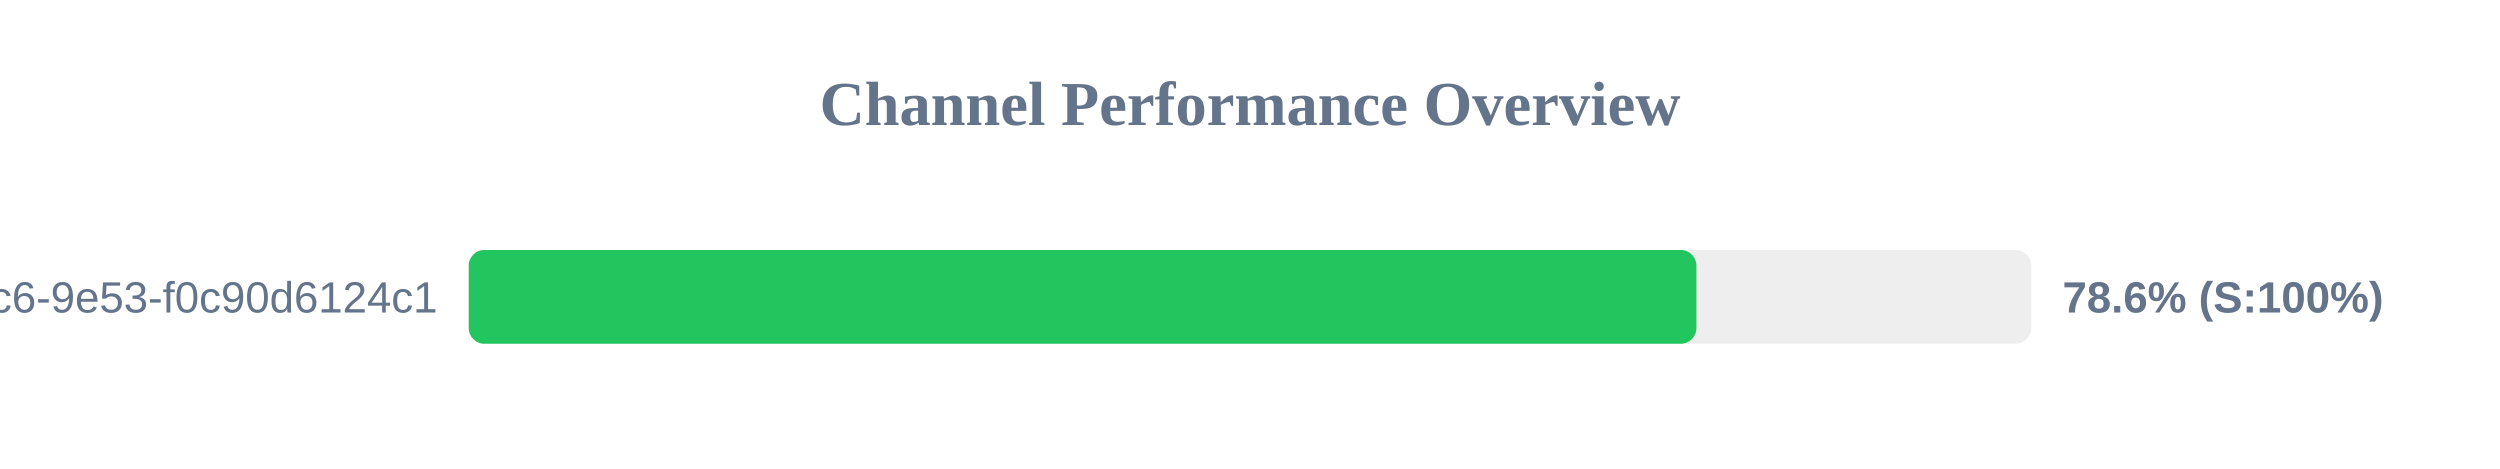
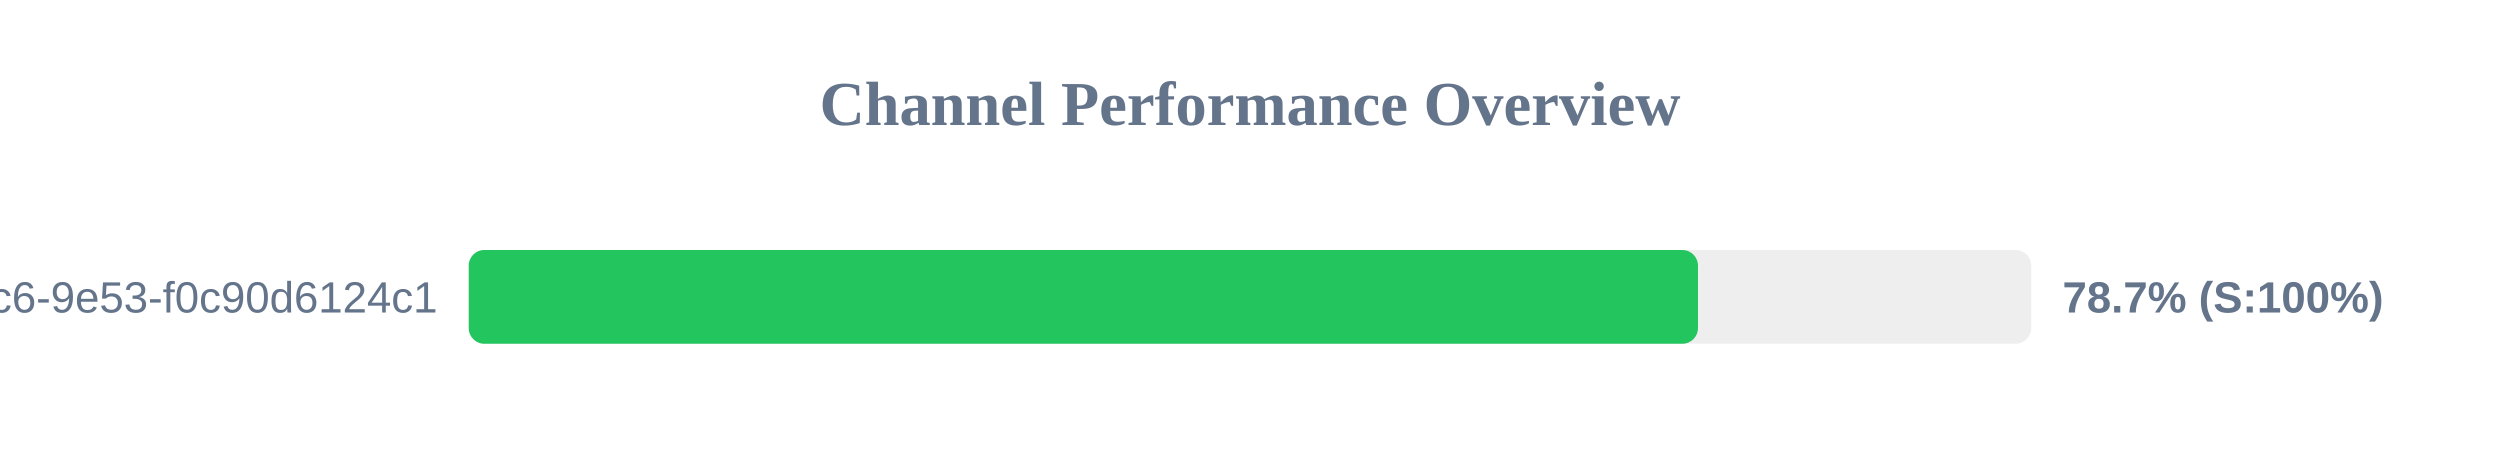
<svg xmlns="http://www.w3.org/2000/svg" width="800" height="150" version="1.1">
  <style>
        .row { font: 14px Arial; fill: #64748b; }
        .score { font: bold 14px Arial; fill: #64748b; }
    </style>
  <text x="400" y="40" text-anchor="middle" font-size="20px" font-weight="bold" fill="#64748b">Channel Performance Overview</text>
  <rect x="150" y="80" width="500" height="30" fill="#eee" rx="5" />
-   <rect x="150" y="80" width="392.85" height="30" fill="#22c55e" rx="5" />
+   <rect x="150" y="80" width="393.35" height="30" fill="#22c55e" rx="5" />
  <text x="140" y="100" text-anchor="end" class="row">?uuid=4685eb2a-5ddb-4dc6-9e53-f0c90d6124c1</text>
-   <text x="660" y="100" text-anchor="start" class="score">78.6% (S:100%)</text>
+   <text x="660" y="100" text-anchor="start" class="score">78.7% (S:100%)</text>
</svg>
